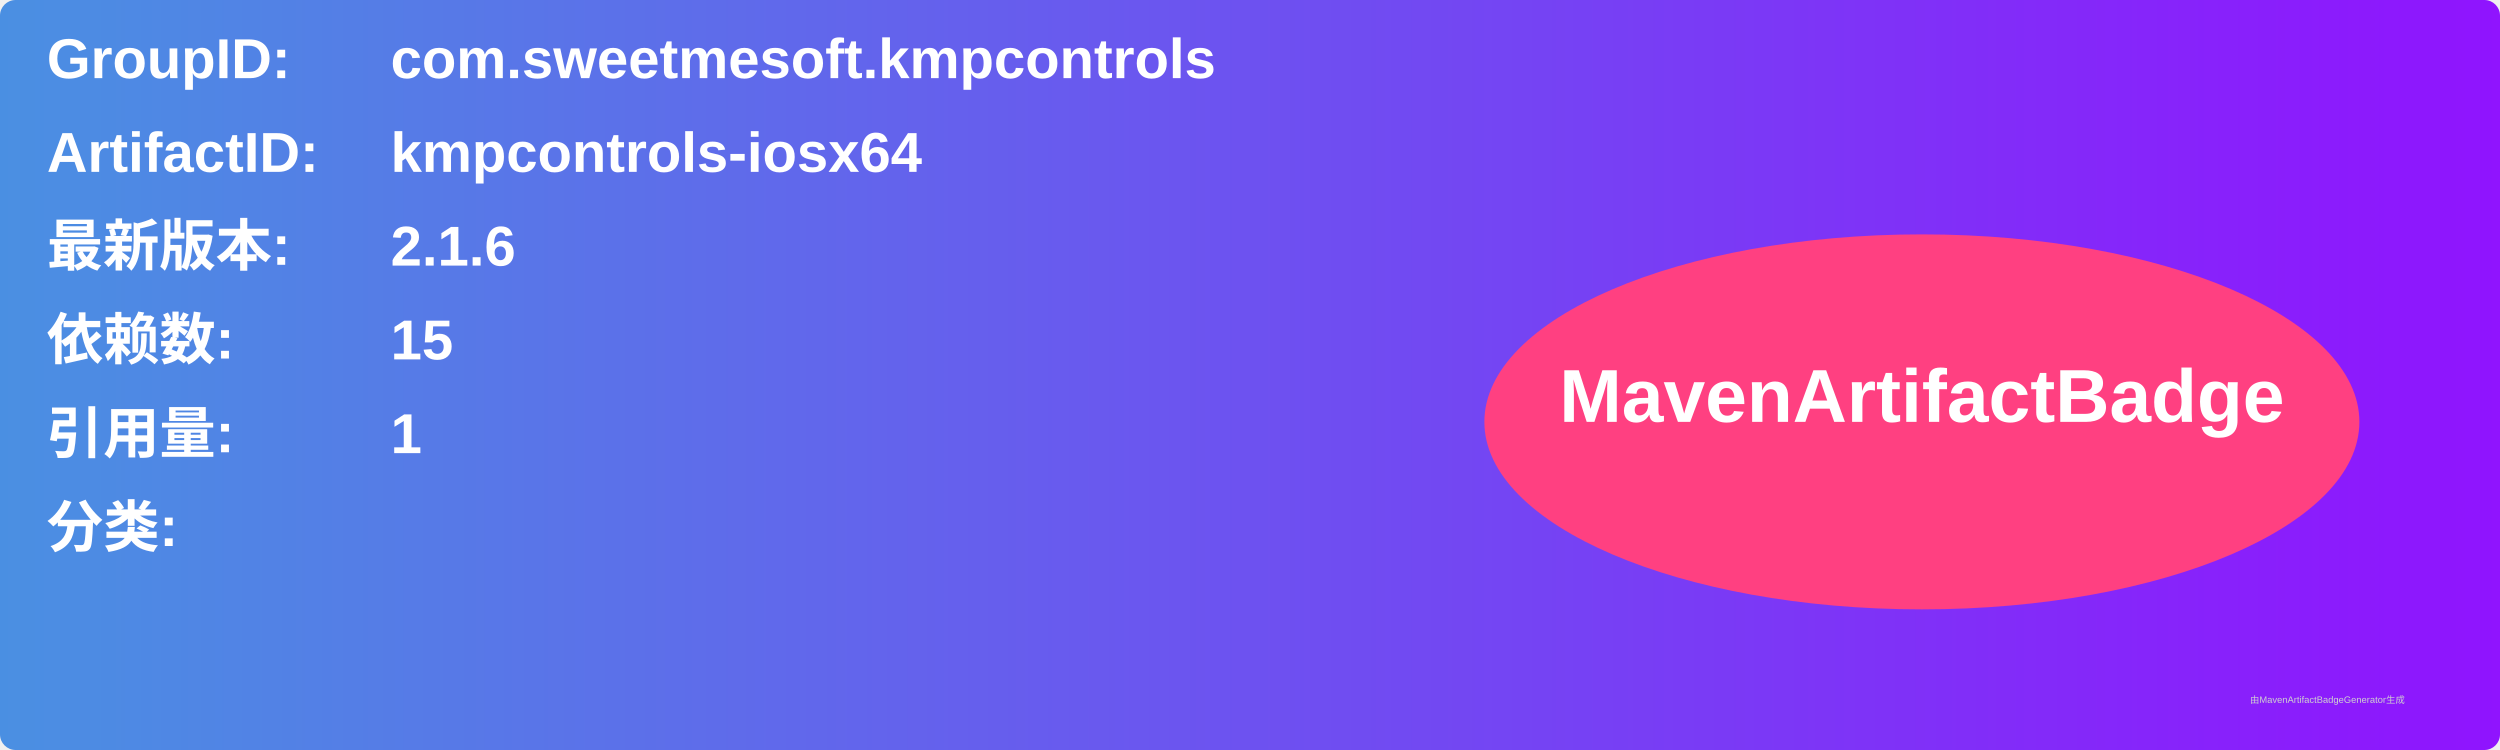
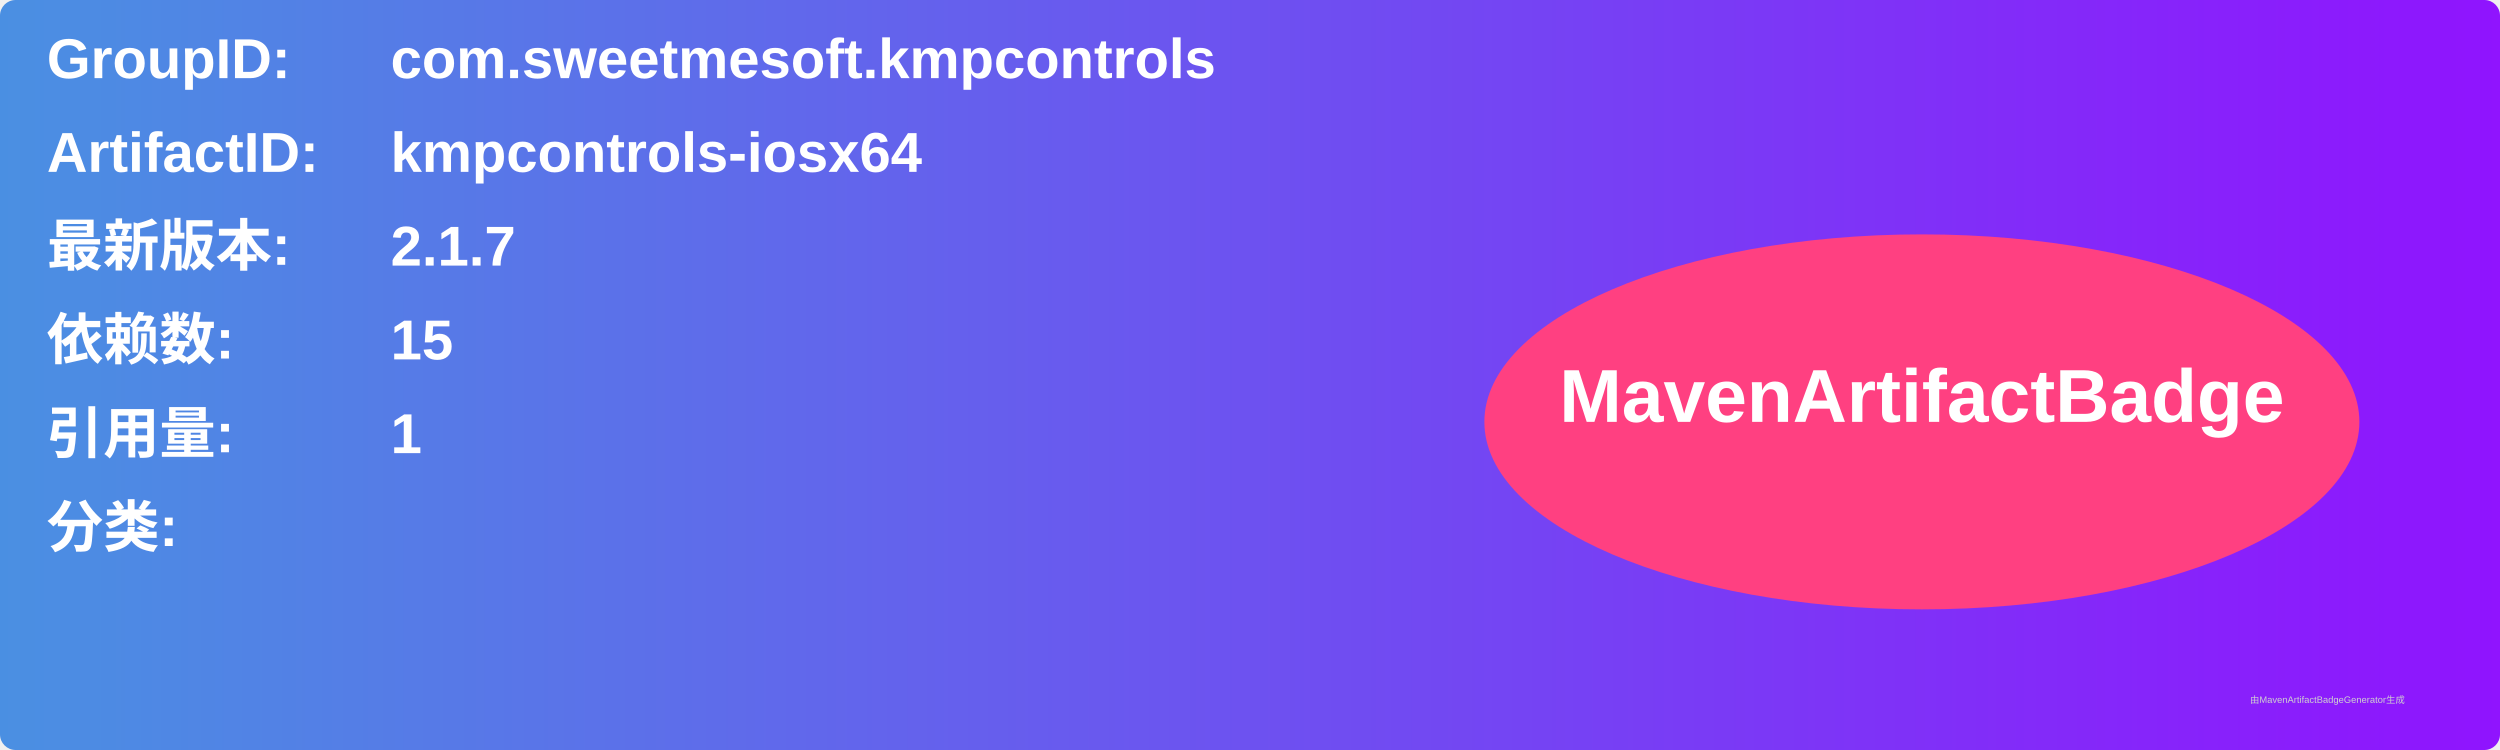
<svg xmlns="http://www.w3.org/2000/svg" width="800" height="240" viewBox="0 0 800 240">
  <linearGradient id="grad" x1="0%" y1="0%" x2="100%" y2="0%">
    <stop offset="0%" stop-color="#4a90e2" />
    <stop offset="100%" stop-color="#9013fe" />
  </linearGradient>
  <rect width="100%" height="100%" rx="5" ry="5" fill="url(#grad)" />
  <g transform="translate(15, 15)">
    <text x="0" y="10" font-family="Arial" font-size="18" fill="white" font-weight="bold" width="260">GroupID:</text>
    <text x="110" y="10" font-family="Arial" font-size="18" fill="white" font-weight="bold" width="460">com.sweetmesoft.kmpcontrols</text>
    <text x="0" y="40" font-family="Arial" font-size="18" fill="white" font-weight="bold" width="260">ArtifactID:</text>
    <text x="110" y="40" font-family="Arial" font-size="18" fill="white" font-weight="bold" width="460">kmpcontrols-iosx64</text>
    <text x="0" y="70" font-family="Arial" font-size="18" fill="white" font-weight="bold">最新版本:</text>
    <text x="110" y="70" font-family="Arial" font-size="18" fill="white" font-weight="bold">
-       <tspan font-weight="bold">2.1.6</tspan>
+       <tspan font-weight="bold">2.1.7</tspan>
    </text>
    <text x="0" y="100" font-family="Arial" font-size="18" fill="white" font-weight="bold">依赖数: </text>
    <text x="110" y="100" font-family="Arial" font-size="18" fill="white">
      <tspan font-weight="bold">15</tspan>
    </text>
    <text x="0" y="130" font-family="Arial" font-size="18" fill="white" font-weight="bold">引用量: </text>
    <text x="110" y="130" font-family="Arial" font-size="18" fill="white">
      <tspan font-weight="bold">1</tspan>
    </text>
    <text x="0" y="160" font-family="Arial" font-size="18" fill="white" font-weight="bold">分类:</text>
    <text x="10" y="190" font-family="Arial" font-size="10" fill="white">
      <tspan font-weight="bold" />
    </text>
    <ellipse cx="600" cy="120" rx="140" ry="60" fill="#ff4081" />
    <text x="600" y="120" text-anchor="middle" font-family="Arial" font-size="24" fill="white" font-weight="bold">MavenArtifactBadge</text>
  </g>
  <text x="720" y="225" font-family="Arial" font-size="3" fill="#d0d0d0">由MavenArtifactBadgeGenerator生成</text>
</svg>
